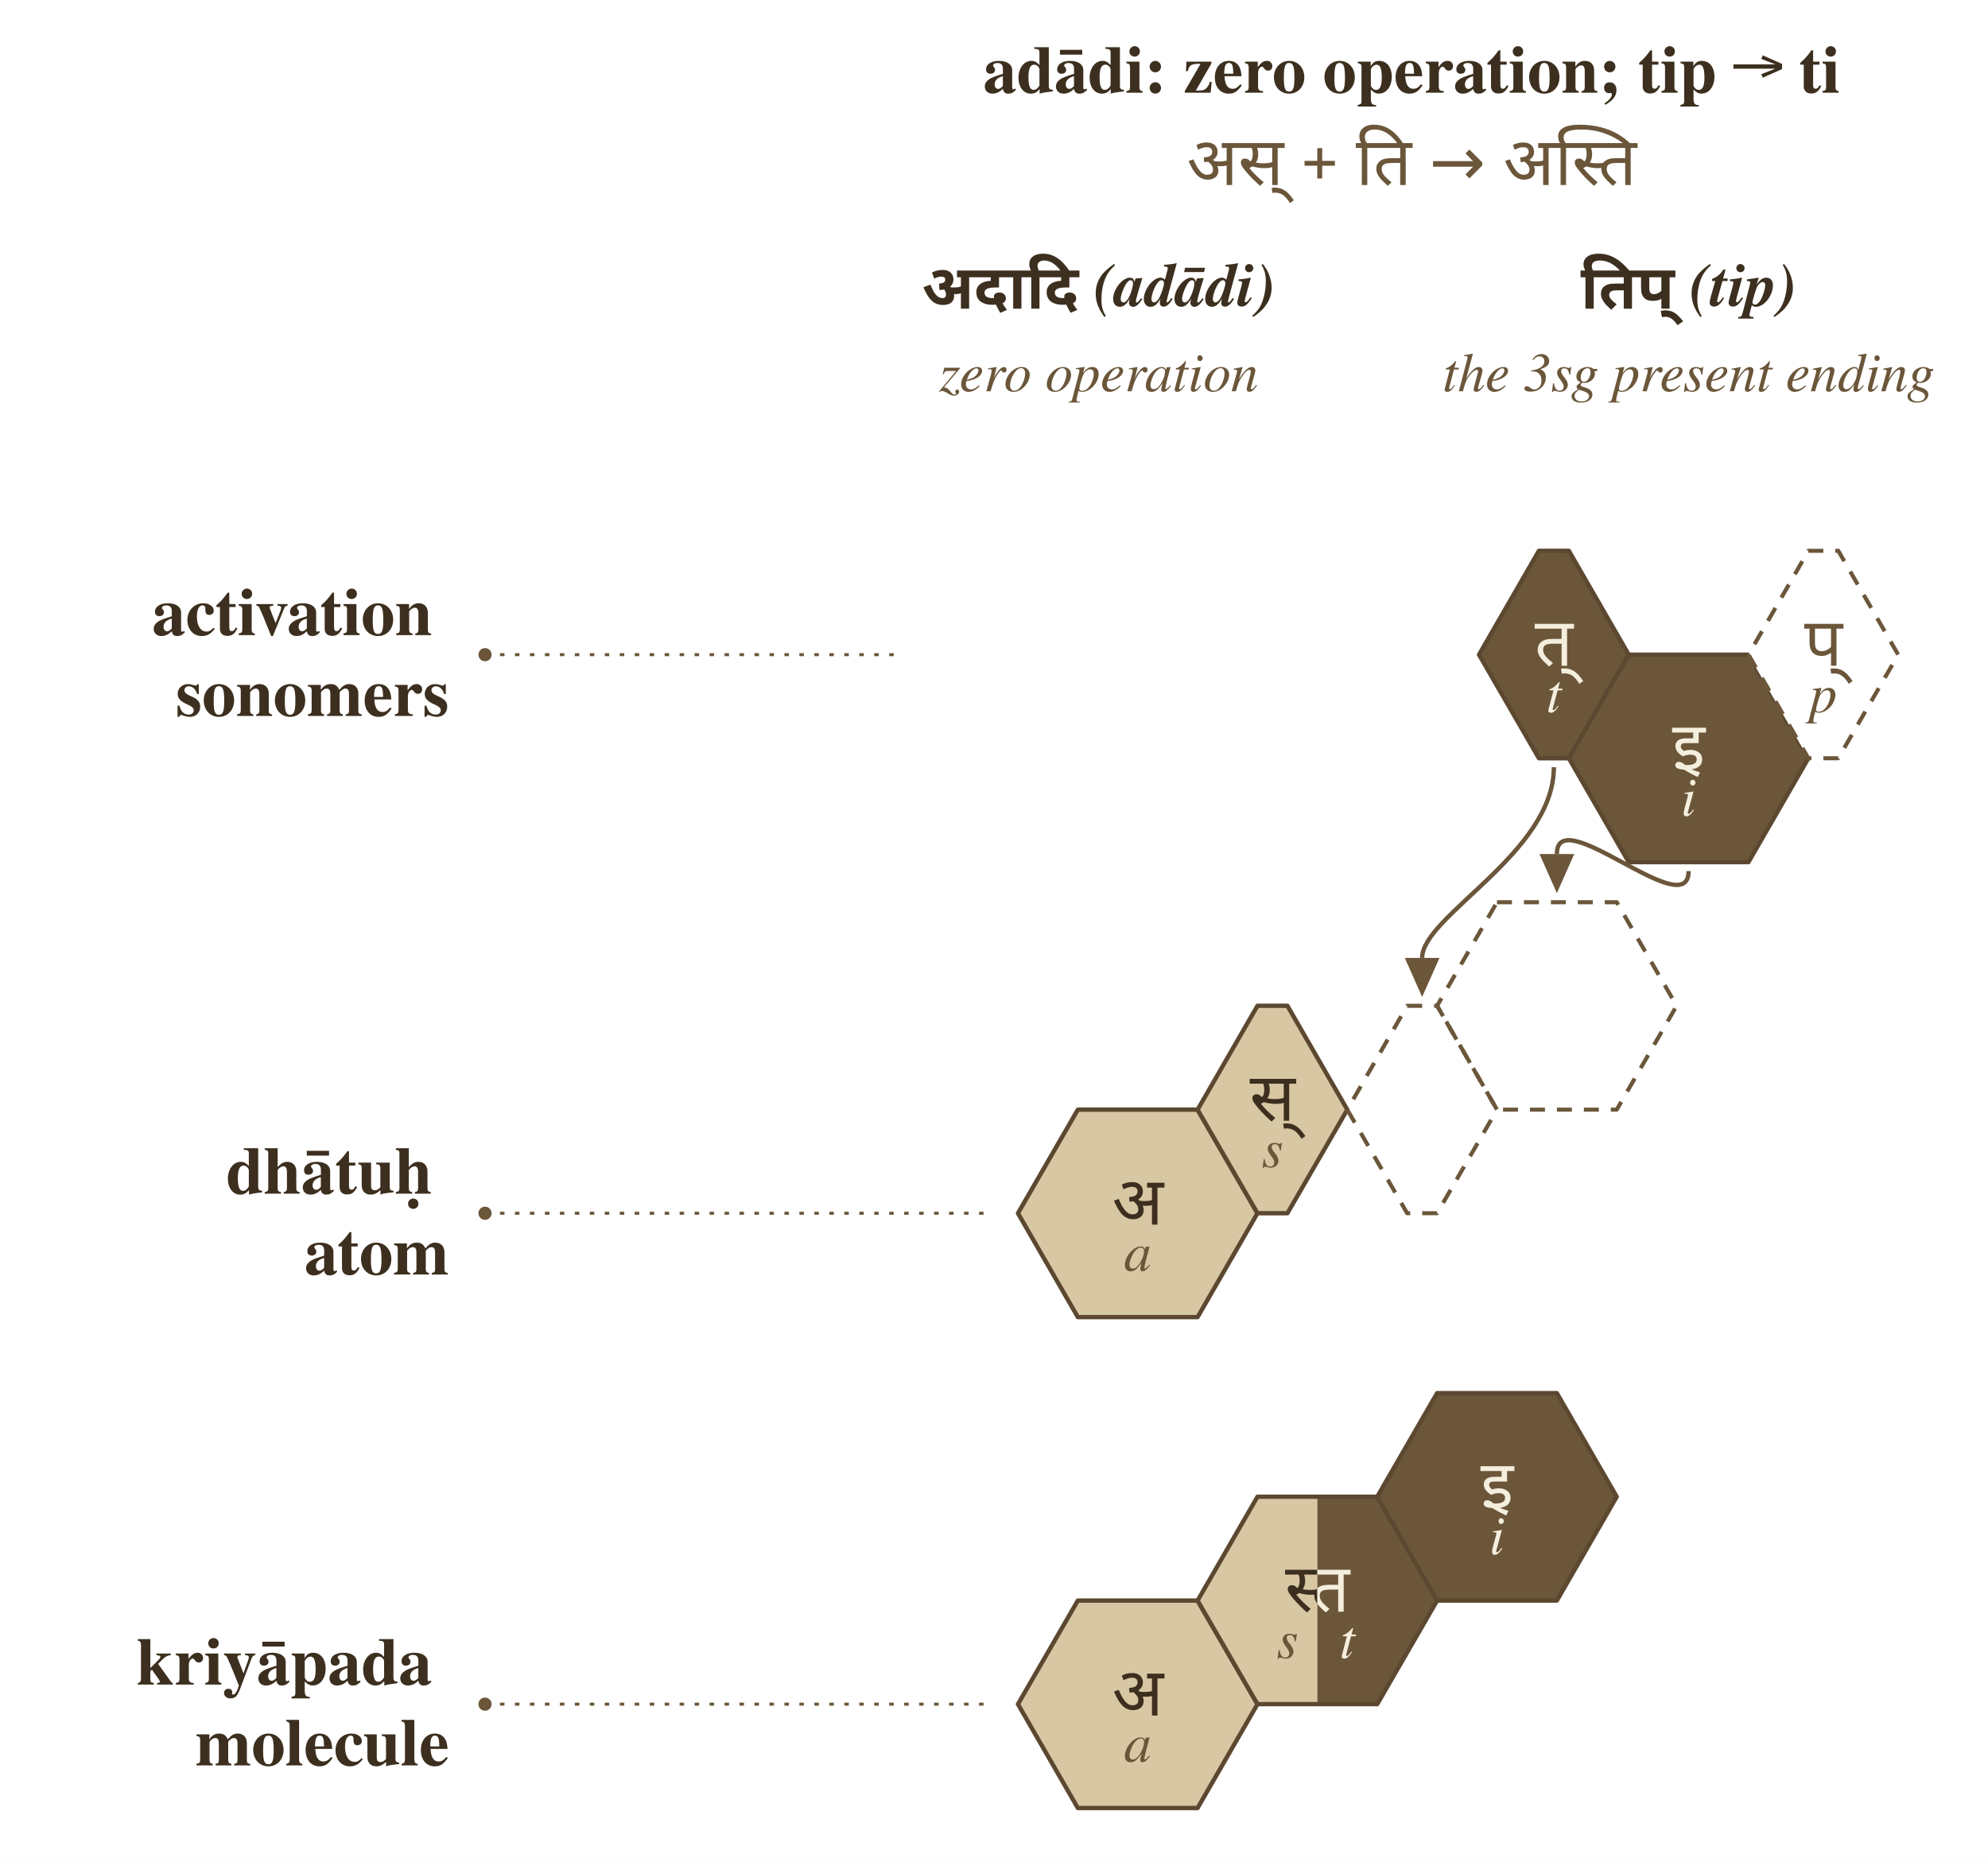
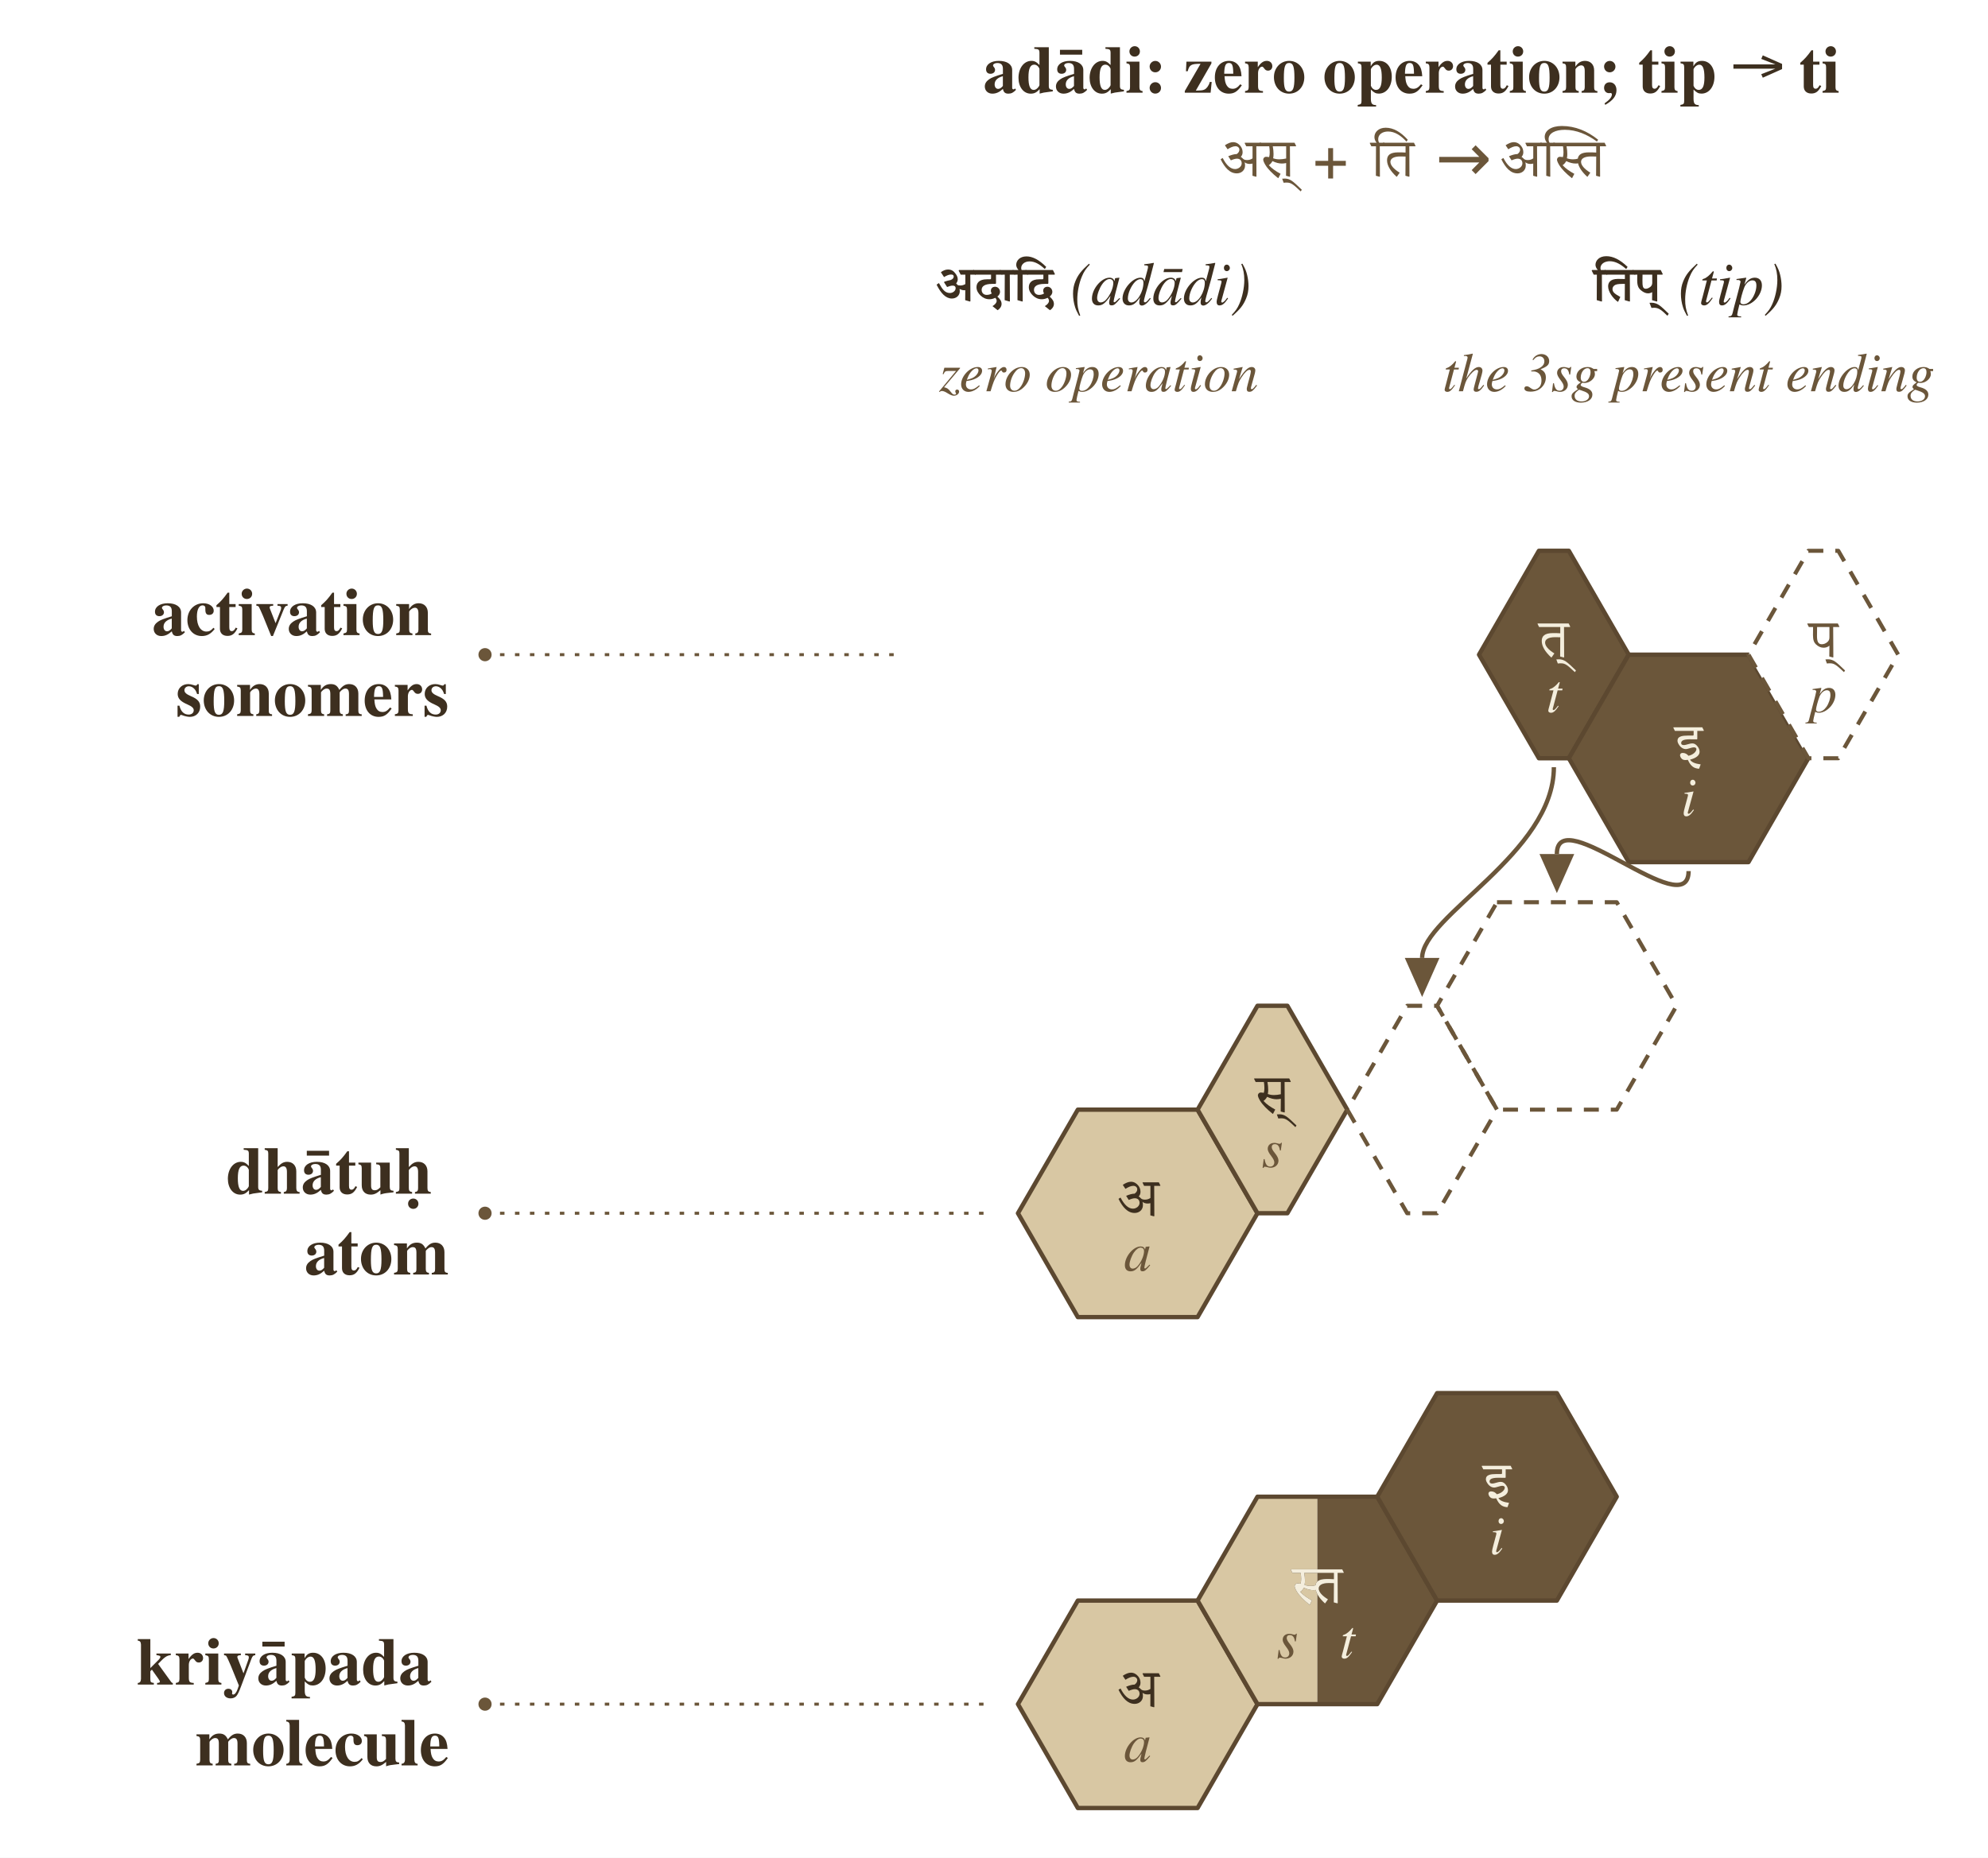
<svg xmlns="http://www.w3.org/2000/svg" viewBox="0 0 664.0 620.6" width="4.5in" height="4.206in">
  <rect x="0" y="0" width="664.0" height="620.6" fill="#ffffff" />
  <defs>
    <marker id="arrowhead" markerWidth="10" markerHeight="8" refX="0" refY="4" orient="auto" markerUnits="strokeWidth">
      <polygon points="0,0 9,4 0,8" fill="#6b563a" />
    </marker>
  </defs>
  <text x="471.5" y="24.0" font-family="Charter, Georgia, Times, serif" font-size="22.5" font-weight="700" text-anchor="middle" dominant-baseline="middle" fill="#3d2f1f">adādi: zero operation; tip → ti</text>
-   <text x="471.5" y="54.0" font-family="Noto Sans Devanagari, Mangal, Devanagari Sangam MN, sans-serif" font-size="22.5" font-weight="500" text-anchor="middle" dominant-baseline="middle" fill="#6b563a">अस् + ति → अस्ति</text>
+   <g fill="#6b563a">
+     <path transform="translate(407.05,58.92) scale(0.010986,-0.010986)" d="M270 825C361 884 443 917 511 917C579 917 629 871 629 812C629 758 598 714 548 679C478 679 392 655 295 615L293 608L370 488C446 521 508 539 555 539C647 539 699 483 699 398C699 298 598 223 499 223C361 223 234 339 121 560L61 523V516C184 270 334 92 550 92C690 92 801 188 801 327C801 363 800 395 789 425L791 427C833 395 885 379 941 379C973 379 1001 382 1028 390L1027 19L1138 -11L1148 0L1144 916H1325L1333 927L1285 1024H797L789 1013L837 916H1029V548C980 513 923 497 863 497C806 497 766 510 741 536C723 555 702 575 673 594C708 632 727 677 727 736C727 807 704 870 659 927C599 1001 525 1041 436 1041C364 1041 280 1008 192 949V941Z" />
+     <path transform="translate(421.17,58.92) scale(0.010986,-0.010986)" d="M0 916H251C260 867 265 804 266 733C266 675 260 627 248 586C216 591 183 596 157 596C90 596 68 535 68 512C68 473 94 416 134 348C208 225 341 90 519 -52H528L596 78C459 153 333 236 239 340C279 367 317 406 349 465C454 414 552 391 635 391C680 391 724 396 766 406L762 19L875 -11L885 0L880 916H1061L1069 927L1021 1024H-40L-48 1013ZM766 916V544C692 528 621 519 555 519C495 519 429 529 370 551C379 593 382 635 382 679C382 753 375 831 359 916Z" />
+     <path transform="translate(432.60,58.92) scale(0.010986,-0.010986)" d="M-352 -191 -350 -194C-317 -189 -286 -188 -254 -188C-117 -188 -43 -259 165 -454H170L201 -406C70 -277 -38 -178 -105 -133C-168 -91 -237 -66 -313 -66C-341 -66 -369 -67 -396 -70Z" />
+     <text x="432.39" y="54.00" font-family="Noto Sans Devanagari, Mangal, Devanagari Sangam MN, sans-serif" font-size="22.50" fill="#6b563a" dominant-baseline="middle" xml:space="preserve"> + </text>
+     <path transform="translate(458.03,58.92) scale(0.010986,-0.010986)" d="M0 916H142C142 617 139 318 139 19L251 -11L261 0L257 916H438L446 928L398 1024H240C221 1049 209 1083 209 1133C209 1277 339 1365 508 1365C719 1365 900 1240 1064 1063H1072L1108 1113C897 1349 673 1480 437 1480C214 1480 94 1341 94 1198C94 1133 119 1073 160 1024H-40L-48 1013Z" />
+     <path transform="translate(462.39,58.92) scale(0.010986,-0.010986)" d="M0 916H644V725C573 730 501 731 423 731C165 731 81 639 81 490C81 335 178 166 370 -10H379L465 113C284 223 183 340 183 442C183 531 266 607 489 607C543 607 595 607 644 604L640 19L752 -11L762 0L758 916H939L947 927L899 1024H-40L-48 1013Z" />
+     <text x="472.27" y="54.00" font-family="Noto Sans Devanagari, Mangal, Devanagari Sangam MN, sans-serif" font-size="22.50" fill="#6b563a" dominant-baseline="middle" xml:space="preserve"> → </text>
+     <path transform="translate(500.81,58.92) scale(0.010986,-0.010986)" d="M270 825C361 884 443 917 511 917C579 917 629 871 629 812C629 758 598 714 548 679C478 679 392 655 295 615L293 608L370 488C446 521 508 539 555 539C647 539 699 483 699 398C699 298 598 223 499 223C361 223 234 339 121 560L61 523V516C184 270 334 92 550 92C690 92 801 188 801 327C801 363 800 395 789 425L791 427C833 395 885 379 941 379C973 379 1001 382 1028 390L1027 19L1138 -11L1148 0L1144 916H1325L1333 927L1285 1024H797L789 1013L837 916H1029V548C980 513 923 497 863 497C806 497 766 510 741 536C723 555 702 575 673 594C708 632 727 677 727 736C727 807 704 870 659 927C599 1001 525 1041 436 1041C364 1041 280 1008 192 949V941Z" />
+     <path transform="translate(514.93,58.92) scale(0.010986,-0.010986)" d="M0 916H142C142 617 139 318 139 19L251 -11L261 0L257 916H438L446 928L398 1024H241C222 1049 210 1082 210 1133C210 1314 416 1417 702 1417C1058 1417 1385 1274 1674 1064H1682L1717 1114C1389 1379 1019 1533 613 1533C284 1533 92 1388 92 1202C92 1135 118 1075 160 1024H-40L-48 1013Z" />
+     <path transform="translate(519.29,58.92) scale(0.010986,-0.010986)" d="M0 916H251C260 867 265 804 266 733C266 675 260 627 248 586C216 591 183 596 157 596C90 596 68 535 68 512C68 473 94 416 134 348C208 225 341 90 519 -52H528L596 78C459 153 333 236 239 340C279 367 317 406 349 465C454 414 552 391 635 391C667 391 689 393 709 398C739 269 832 131 987 -10H996L1082 113C901 223 800 340 800 442C800 531 883 607 1106 607C1160 607 1212 607 1261 604L1257 19L1369 -11L1379 0L1375 916H1556L1564 927L1516 1024H-40L-48 1013ZM359 916H1261V725C1190 730 1118 731 1040 731C811 731 719 659 701 539C654 525 613 519 555 519C495 519 429 529 370 551C379 593 382 635 382 679C382 753 375 831 359 916Z" />
+   </g>
  <text x="150.0" y="218.7" font-family="Charter, Georgia, Times, serif" font-size="22.5" font-weight="700" text-anchor="end" dominant-baseline="middle" fill="#3d2f1f">
    <tspan x="150.0" y="205.2">activation</tspan>
    <tspan x="150.0" y="232.2">sonomers</tspan>
  </text>
  <text x="150.0" y="405.3" font-family="Charter, Georgia, Times, serif" font-size="22.5" font-weight="700" text-anchor="end" dominant-baseline="middle" fill="#3d2f1f">
    <tspan x="150.0" y="391.8">dhātuḥ</tspan>
    <tspan x="150.0" y="418.8">atom</tspan>
  </text>
  <text x="150.0" y="569.3" font-family="Charter, Georgia, Times, serif" font-size="22.5" font-weight="700" text-anchor="end" dominant-baseline="middle" fill="#3d2f1f">
    <tspan x="150.0" y="555.8">kriyāpada</tspan>
    <tspan x="150.0" y="582.8">molecule</tspan>
  </text>
  <circle cx="162.0" cy="218.7" r="2.2" fill="#6b563a" />
  <line x1="162.0" y1="218.7" x2="301.0" y2="218.7" stroke="#6b563a" stroke-width="1" stroke-dasharray="1.5 3.5" />
  <circle cx="162.0" cy="405.3" r="2.2" fill="#6b563a" />
  <line x1="162.0" y1="405.3" x2="332.0" y2="405.3" stroke="#6b563a" stroke-width="1" stroke-dasharray="1.5 3.5" />
  <circle cx="162.0" cy="569.3" r="2.2" fill="#6b563a" />
  <line x1="162.0" y1="569.3" x2="332.0" y2="569.3" stroke="#6b563a" stroke-width="1" stroke-dasharray="1.5 3.5" />
-   <text x="367.0" y="96.0" font-family="Charter, Georgia, Times, serif" font-size="20.5" font-weight="700" text-anchor="middle" dominant-baseline="middle" fill="#3d2f1f">
-     <tspan font-family="Noto Sans Devanagari, Mangal, Devanagari Sangam MN, sans-serif">अदादि</tspan>
-     <tspan font-style="italic">(adādi)</tspan>
-   </text>
+   <g fill="#3d2f1f">
+     <path transform="translate(312.65,100.48) scale(0.01001,-0.01001)" d="M266 792C357 847 434 877 498 877C574 877 589 843 589 808C589 761 554 720 488 694C416 681 344 661 273 636L267 617L368 460C441 489 504 507 554 507C623 507 653 474 653 422C653 324 550 260 464 260C297 260 212 381 95 592L22 542L20 533C163 249 324 76 527 76C680 76 791 181 791 318C791 345 788 368 783 391L791 394C830 369 888 352 941 352C954 352 962 352 975 354L972 21L1132 -25L1146 -15L1142 872H1316L1330 891L1262 1028H767L753 1009L821 872H977V558C927 529 873 511 816 511C774 511 732 514 715 532C701 550 687 566 671 580C705 624 723 670 723 714C723 778 703 832 658 895C585 997 515 1044 398 1044C320 1044 241 1013 168 960L164 946Z" />
+     <path transform="translate(325.46,100.48) scale(0.01001,-0.01001)" d="M18 872H555V756C555 729 546 718 519 718H418C141 718 69 580 69 451C69 334 139 238 209 172C286 101 382 52 499 52C563 52 628 66 695 100C727 69 742 33 742 -4C741 -66 689 -124 603 -178L771 -312H778C855 -263 906 -187 906 -104C906 -10 853 59 766 141C822 187 854 239 854 298C854 385 788 469 691 469C612 469 549 421 549 338C549 300 560 271 578 246C534 215 476 197 408 197C310 197 241 264 241 366C241 474 328 564 591 564H706L721 585L720 872H926L940 891L872 1028H-36L-50 1009Z" />
+     <path transform="translate(334.37,100.48) scale(0.01001,-0.01001)" d="M18 872H123L119 22L280 -25L294 -15L290 872H464L478 891L410 1028H-36L-50 1009Z" />
+     <path transform="translate(338.65,100.48) scale(0.01001,-0.01001)" d="M18 872H123L119 22L280 -25L294 -15L290 872H464L478 891L410 1028H257C249 1044 243 1066 243 1093C243 1212 351 1315 522 1315C698 1315 863 1218 1023 1066H1036L1078 1132C835 1374 619 1482 419 1482C190 1482 77 1336 77 1201C77 1140 104 1087 153 1028H-36L-50 1009Z" />
+     <path transform="translate(342.94,100.48) scale(0.01001,-0.01001)" d="M18 872H555V756C555 729 546 718 519 718H418C141 718 69 580 69 451C69 334 139 238 209 172C286 101 382 52 499 52C563 52 628 66 695 100C727 69 742 33 742 -4C741 -66 689 -124 603 -178L771 -312H778C855 -263 906 -187 906 -104C906 -10 853 59 766 141C822 187 854 239 854 298C854 385 788 469 691 469C612 469 549 421 549 338C549 300 560 271 578 246C534 215 476 197 408 197C310 197 241 264 241 366C241 474 328 564 591 564H706L721 585L720 872H926L940 891L872 1028H-36L-50 1009Z" />
+     <text x="351.85" y="96.00" font-family="Charter, Georgia, Times, serif" font-size="20.50" fill="#3d2f1f" dominant-baseline="middle" xml:space="preserve"> </text>
+     <text x="357.54" y="96.00" font-family="Charter, Georgia, Times, serif" font-size="20.50" fill="#3d2f1f" dominant-baseline="middle" font-style="italic" xml:space="preserve">(adādi)</text>
+   </g>
  <text x="367.0" y="125.5" font-family="Charter, Georgia, Times, serif" font-size="18.4" font-style="italic" text-anchor="middle" dominant-baseline="middle" fill="#6b563a">zero operation</text>
-   <text x="564.0" y="96.0" font-family="Charter, Georgia, Times, serif" font-size="20.5" font-weight="700" text-anchor="middle" dominant-baseline="middle" fill="#3d2f1f">
-     <tspan font-family="Noto Sans Devanagari, Mangal, Devanagari Sangam MN, sans-serif">तिप्</tspan>
-     <tspan font-style="italic">(tip)</tspan>
-   </text>
+   <g fill="#3d2f1f">
+     <path transform="translate(532.13,100.48) scale(0.01001,-0.01001)" d="M18 872H123L119 22L280 -25L294 -15L290 872H464L478 891L410 1028H257C249 1044 243 1065 243 1092C243 1190 319 1279 451 1309C482 1317 517 1321 554 1321C742 1320 920 1220 1093 1066H1106L1148 1132C891 1379 659 1489 439 1489C196 1489 77 1341 77 1201C77 1140 104 1087 153 1028H-36L-50 1009Z" />
+     <path transform="translate(536.41,100.48) scale(0.01001,-0.01001)" d="M18 872H630V727C562 729 483 731 399 731C125 731 71 590 71 483C71 303 225 89 391 -32L406 -29L478 129C300 227 217 287 217 390C217 437 236 480 280 513C324 546 394 564 548 564H629L626 21L785 -25L799 -15L795 872H969L983 891L915 1028H-36L-50 1009Z" />
+     <path transform="translate(545.75,100.48) scale(0.01001,-0.01001)" d="M18 872H111C109 818 108 758 108 694C108 480 156 405 276 319C341 273 407 249 471 249C518 249 563 262 608 289L604 21L763 -25L777 -15L773 872H947L961 891L893 1028H-36L-50 1009ZM610 599C610 545 589 498 548 466C493 423 442 402 393 402C289 402 283 505 283 685C283 756 284 820 286 872H610Z" />
+     <path transform="translate(555.12,100.48) scale(0.01001,-0.01001)" d="M-354 -232 -346 -238C-317 -233 -287 -232 -258 -232C-99 -232 9 -334 173 -494H185L224 -431C113 -323 -4 -210 -85 -152C-161 -98 -248 -64 -350 -64C-373 -64 -395 -65 -418 -67Z" />
+     <text x="554.87" y="96.00" font-family="Charter, Georgia, Times, serif" font-size="20.50" fill="#3d2f1f" dominant-baseline="middle" xml:space="preserve"> </text>
+     <text x="560.57" y="96.00" font-family="Charter, Georgia, Times, serif" font-size="20.50" fill="#3d2f1f" dominant-baseline="middle" font-style="italic" xml:space="preserve">(tip)</text>
+   </g>
  <text x="564.0" y="125.5" font-family="Charter, Georgia, Times, serif" font-size="18.4" font-style="italic" text-anchor="middle" dominant-baseline="middle" fill="#6b563a">the 3sg present ending</text>
  <polygon points="514.0,184.0 524.0,184.0 544.0,218.7 524.0,253.3 514.0,253.3 494.0,218.7" fill="#6b563a" stroke="#5c4830" stroke-width="1.45" stroke-linejoin="round" />
-   <text x="519.0" y="214.6" font-family="Noto Sans Devanagari, Mangal, Devanagari Sangam MN, sans-serif" font-size="22.5" font-weight="500" text-anchor="middle" dominant-baseline="middle" fill="#f4eedd">त्</text>
+   <g fill="#f4eedd">
+     <path transform="translate(514.06,219.52) scale(0.010986,-0.010986)" d="M0 916H644V725C573 730 501 731 423 731C165 731 81 639 81 490C81 335 178 166 370 -10H379L465 113C284 223 183 340 183 442C183 531 266 607 489 607C543 607 595 607 644 604L640 19L752 -11L762 0L758 916H939L947 927L899 1024H-40L-48 1013Z" />
+     <path transform="translate(524.17,219.52) scale(0.010986,-0.010986)" d="M-352 -191 -350 -194C-317 -189 -286 -188 -254 -188C-117 -188 -43 -259 165 -454H170L201 -406C70 -277 -38 -178 -105 -133C-168 -91 -237 -66 -313 -66C-341 -66 -369 -67 -396 -70Z" />
+   </g>
  <text x="519.0" y="232.7" font-family="Charter, Georgia, Times, serif" font-size="18.4" font-style="italic" text-anchor="middle" dominant-baseline="middle" fill="#f4eedd">t</text>
  <polygon points="544.0,218.7 584.0,218.7 604.0,253.3 584.0,288.0 544.0,288.0 524.0,253.3" fill="#6b563a" stroke="#5c4830" stroke-width="1.45" stroke-linejoin="round" />
-   <text x="564.0" y="249.3" font-family="Noto Sans Devanagari, Mangal, Devanagari Sangam MN, sans-serif" font-size="22.5" font-weight="500" text-anchor="middle" dominant-baseline="middle" fill="#f4eedd">इ</text>
+   <g fill="#f4eedd">
+     <path transform="translate(559.42,254.22) scale(0.010986,-0.010986)" d="M0 916H570V799C570 780 559 773 545 773H393C306 773 235 766 184 749C110 724 79 678 79 615C79 572 103 521 141 470C200 391 269 362 330 362C403 362 501 415 581 415C631 415 654 389 654 363C654 278 545 186 413 159C370 209 317 246 236 246C182 246 157 211 157 180C157 148 170 116 194 84C231 40 267 29 326 29C350 29 372 31 394 35C486 -173 591 -224 729 -235H736L784 -103C620 -82 505 -37 461 42C640 85 751 170 751 279C751 329 735 383 693 438C648 498 597 535 533 535C438 535 350 484 270 484C219 484 191 505 191 544C191 611 244 660 454 660C522 660 615 660 671 658L681 670V916H873L881 927L833 1024H-40L-48 1013Z" />
+   </g>
  <text x="564.0" y="267.3" font-family="Charter, Georgia, Times, serif" font-size="18.4" font-style="italic" text-anchor="middle" dominant-baseline="middle" fill="#f4eedd">i</text>
  <polygon points="604.0,184.0 614.0,184.0 634.0,218.7 614.0,253.3 604.0,253.3 584.0,218.7" fill="#ffffff" stroke="#6b563a" stroke-width="1.35" stroke-dasharray="5 4" stroke-linejoin="round" />
-   <text x="609.0" y="214.6" font-family="Noto Sans Devanagari, Mangal, Devanagari Sangam MN, sans-serif" font-size="22.5" font-weight="500" text-anchor="middle" dominant-baseline="middle" fill="#6b563a">प्</text>
+   <g fill="#6b563a">
+     <path transform="translate(604.16,219.52) scale(0.010986,-0.010986)" d="M0 916H129C126 835 126 748 126 667C126 522 158 445 213 391C283 323 366 286 447 286C514 286 573 305 626 349L622 19L735 -11L745 0L740 916H921L929 927L881 1024H-40L-48 1013ZM626 916V601C626 534 606 499 562 457C512 416 457 392 394 392C290 392 248 468 248 638C248 731 249 823 251 916Z" />
+     <path transform="translate(614.05,219.52) scale(0.010986,-0.010986)" d="M-352 -191 -350 -194C-317 -189 -286 -188 -254 -188C-117 -188 -43 -259 165 -454H170L201 -406C70 -277 -38 -178 -105 -133C-168 -91 -237 -66 -313 -66C-341 -66 -369 -67 -396 -70Z" />
+   </g>
  <text x="609.0" y="232.7" font-family="Charter, Georgia, Times, serif" font-size="18.4" font-style="italic" text-anchor="middle" dominant-baseline="middle" fill="#6b563a">p</text>
  <polygon points="360.0,370.7 400.0,370.7 420.0,405.3 400.0,440.0 360.0,440.0 340.0,405.3" fill="#d8c7a3" stroke="#5c4830" stroke-width="1.45" stroke-linejoin="round" />
-   <text x="380.0" y="401.3" font-family="Noto Sans Devanagari, Mangal, Devanagari Sangam MN, sans-serif" font-size="22.5" font-weight="500" text-anchor="middle" dominant-baseline="middle" fill="#3d2f1f">अ</text>
+   <g fill="#3d2f1f">
+     <path transform="translate(372.94,406.22) scale(0.010986,-0.010986)" d="M270 825C361 884 443 917 511 917C579 917 629 871 629 812C629 758 598 714 548 679C478 679 392 655 295 615L293 608L370 488C446 521 508 539 555 539C647 539 699 483 699 398C699 298 598 223 499 223C361 223 234 339 121 560L61 523V516C184 270 334 92 550 92C690 92 801 188 801 327C801 363 800 395 789 425L791 427C833 395 885 379 941 379C973 379 1001 382 1028 390L1027 19L1138 -11L1148 0L1144 916H1325L1333 927L1285 1024H797L789 1013L837 916H1029V548C980 513 923 497 863 497C806 497 766 510 741 536C723 555 702 575 673 594C708 632 727 677 727 736C727 807 704 870 659 927C599 1001 525 1041 436 1041C364 1041 280 1008 192 949V941Z" />
+   </g>
  <text x="380.0" y="419.3" font-family="Charter, Georgia, Times, serif" font-size="18.4" font-style="italic" text-anchor="middle" dominant-baseline="middle" fill="#6b563a">a</text>
  <polygon points="420.0,336.0 430.0,336.0 450.0,370.7 430.0,405.3 420.0,405.3 400.0,370.7" fill="#d8c7a3" stroke="#5c4830" stroke-width="1.45" stroke-linejoin="round" />
-   <text x="425.0" y="366.6" font-family="Noto Sans Devanagari, Mangal, Devanagari Sangam MN, sans-serif" font-size="22.5" font-weight="500" text-anchor="middle" dominant-baseline="middle" fill="#3d2f1f">स्</text>
+   <g fill="#3d2f1f">
+     <path transform="translate(419.39,371.52) scale(0.010986,-0.010986)" d="M0 916H251C260 867 265 804 266 733C266 675 260 627 248 586C216 591 183 596 157 596C90 596 68 535 68 512C68 473 94 416 134 348C208 225 341 90 519 -52H528L596 78C459 153 333 236 239 340C279 367 317 406 349 465C454 414 552 391 635 391C680 391 724 396 766 406L762 19L875 -11L885 0L880 916H1061L1069 927L1021 1024H-40L-48 1013ZM766 916V544C692 528 621 519 555 519C495 519 429 529 370 551C379 593 382 635 382 679C382 753 375 831 359 916Z" />
+     <path transform="translate(430.82,371.52) scale(0.010986,-0.010986)" d="M-352 -191 -350 -194C-317 -189 -286 -188 -254 -188C-117 -188 -43 -259 165 -454H170L201 -406C70 -277 -38 -178 -105 -133C-168 -91 -237 -66 -313 -66C-341 -66 -369 -67 -396 -70Z" />
+   </g>
  <text x="425.0" y="384.7" font-family="Charter, Georgia, Times, serif" font-size="18.4" font-style="italic" text-anchor="middle" dominant-baseline="middle" fill="#6b563a">s</text>
  <polygon points="470.0,336.0 480.0,336.0 500.0,370.7 480.0,405.3 470.0,405.3 450.0,370.7" fill="none" stroke="#6b563a" stroke-width="1.35" stroke-dasharray="5 4" stroke-linejoin="round" />
  <polygon points="500.0,301.4 540.0,301.4 560.0,336.0 540.0,370.7 500.0,370.7 480.0,336.0" fill="none" stroke="#6b563a" stroke-width="1.35" stroke-dasharray="5 4" stroke-linejoin="round" />
  <path d="M 519.0,256.3 C 519.0,285.0 475.0,306.0 475.0,320.0" fill="none" stroke="#6b563a" stroke-width="1.45" marker-end="url(#arrowhead)" />
  <path d="M 564.0,291.0 C 564.0,309.0 520.0,267.3 520.0,285.3" fill="none" stroke="#6b563a" stroke-width="1.45" marker-end="url(#arrowhead)" />
  <polygon points="360.0,534.7 400.0,534.7 420.0,569.3 400.0,604.0 360.0,604.0 340.0,569.3" fill="#d8c7a3" stroke="#5c4830" stroke-width="1.45" stroke-linejoin="round" />
-   <text x="380.0" y="565.3" font-family="Noto Sans Devanagari, Mangal, Devanagari Sangam MN, sans-serif" font-size="22.5" font-weight="500" text-anchor="middle" dominant-baseline="middle" fill="#3d2f1f">अ</text>
+   <g fill="#3d2f1f">
+     <path transform="translate(372.94,570.22) scale(0.010986,-0.010986)" d="M270 825C361 884 443 917 511 917C579 917 629 871 629 812C629 758 598 714 548 679C478 679 392 655 295 615L293 608L370 488C446 521 508 539 555 539C647 539 699 483 699 398C699 298 598 223 499 223C361 223 234 339 121 560L61 523V516C184 270 334 92 550 92C690 92 801 188 801 327C801 363 800 395 789 425L791 427C833 395 885 379 941 379C973 379 1001 382 1028 390L1027 19L1138 -11L1148 0L1144 916H1325L1333 927L1285 1024H797L789 1013L837 916H1029V548C980 513 923 497 863 497C806 497 766 510 741 536C723 555 702 575 673 594C708 632 727 677 727 736C727 807 704 870 659 927C599 1001 525 1041 436 1041C364 1041 280 1008 192 949V941Z" />
+   </g>
  <text x="380.0" y="583.3" font-family="Charter, Georgia, Times, serif" font-size="18.4" font-style="italic" text-anchor="middle" dominant-baseline="middle" fill="#6b563a">a</text>
  <polygon points="420.0,500.0 440.0,500.0 440.0,569.3 420.0,569.3 400.0,534.7" fill="#d8c7a3" stroke="none" />
  <polygon points="440.0,500.0 460.0,500.0 480.0,534.7 460.0,569.3 440.0,569.3" fill="#6b563a" stroke="none" />
  <polygon points="420.0,500.0 460.0,500.0 480.0,534.7 460.0,569.3 420.0,569.3 400.0,534.7" fill="none" stroke="#5c4830" stroke-width="1.45" stroke-linejoin="round" />
  <defs>
    <clipPath id="vedic-kriya-cluster-1-cell0">
      <rect x="400.0" y="465.4" width="40.0" height="138.6" />
    </clipPath>
    <clipPath id="vedic-kriya-cluster-1-cell1">
      <rect x="440.0" y="465.4" width="40.0" height="138.6" />
    </clipPath>
  </defs>
-   <text x="440.0" y="530.6" font-family="Noto Sans Devanagari, Mangal, Devanagari Sangam MN, sans-serif" font-size="22.5" font-weight="500" text-anchor="middle" dominant-baseline="middle" fill="#3d2f1f" clip-path="url(#vedic-kriya-cluster-1-cell0)">स्त</text>
-   <text x="440.0" y="530.6" font-family="Noto Sans Devanagari, Mangal, Devanagari Sangam MN, sans-serif" font-size="22.5" font-weight="500" text-anchor="middle" dominant-baseline="middle" fill="#f4eedd" clip-path="url(#vedic-kriya-cluster-1-cell1)">स्त</text>
+   <g fill="#3d2f1f">
+     <path transform="translate(431.67,535.52) scale(0.010986,-0.010986)" d="M0 916H251C260 867 265 804 266 733C266 675 260 627 248 586C216 591 183 596 157 596C90 596 68 535 68 512C68 473 94 416 134 348C208 225 341 90 519 -52H528L596 78C459 153 333 236 239 340C279 367 317 406 349 465C454 414 552 391 635 391C667 391 689 393 709 398C739 269 832 131 987 -10H996L1082 113C901 223 800 340 800 442C800 531 883 607 1106 607C1160 607 1212 607 1261 604L1257 19L1369 -11L1379 0L1375 916H1556L1564 927L1516 1024H-40L-48 1013ZM359 916H1261V725C1190 730 1118 731 1040 731C811 731 719 659 701 539C654 525 613 519 555 519C495 519 429 529 370 551C379 593 382 635 382 679C382 753 375 831 359 916Z" />
+   </g>
+   <g fill="#f4eedd">
+     <path transform="translate(431.67,535.52) scale(0.010986,-0.010986)" d="M0 916H251C260 867 265 804 266 733C266 675 260 627 248 586C216 591 183 596 157 596C90 596 68 535 68 512C68 473 94 416 134 348C208 225 341 90 519 -52H528L596 78C459 153 333 236 239 340C279 367 317 406 349 465C454 414 552 391 635 391C667 391 689 393 709 398C739 269 832 131 987 -10H996L1082 113C901 223 800 340 800 442C800 531 883 607 1106 607C1160 607 1212 607 1261 604L1257 19L1369 -11L1379 0L1375 916H1556L1564 927L1516 1024H-40L-48 1013ZM359 916H1261V725C1190 730 1118 731 1040 731C811 731 719 659 701 539C654 525 613 519 555 519C495 519 429 529 370 551C379 593 382 635 382 679C382 753 375 831 359 916Z" />
+   </g>
  <text x="430.0" y="548.7" font-family="Charter, Georgia, Times, serif" font-size="18.4" font-style="italic" text-anchor="middle" dominant-baseline="middle" fill="#6b563a">s</text>
  <text x="450.0" y="548.7" font-family="Charter, Georgia, Times, serif" font-size="18.4" font-style="italic" text-anchor="middle" dominant-baseline="middle" fill="#f4eedd">t</text>
  <polygon points="480.0,465.4 520.0,465.4 540.0,500.0 520.0,534.7 480.0,534.7 460.0,500.0" fill="#6b563a" stroke="#5c4830" stroke-width="1.45" stroke-linejoin="round" />
-   <text x="500.0" y="496.0" font-family="Noto Sans Devanagari, Mangal, Devanagari Sangam MN, sans-serif" font-size="22.5" font-weight="500" text-anchor="middle" dominant-baseline="middle" fill="#f4eedd">इ</text>
+   <g fill="#f4eedd">
+     <path transform="translate(495.42,500.92) scale(0.010986,-0.010986)" d="M0 916H570V799C570 780 559 773 545 773H393C306 773 235 766 184 749C110 724 79 678 79 615C79 572 103 521 141 470C200 391 269 362 330 362C403 362 501 415 581 415C631 415 654 389 654 363C654 278 545 186 413 159C370 209 317 246 236 246C182 246 157 211 157 180C157 148 170 116 194 84C231 40 267 29 326 29C350 29 372 31 394 35C486 -173 591 -224 729 -235H736L784 -103C620 -82 505 -37 461 42C640 85 751 170 751 279C751 329 735 383 693 438C648 498 597 535 533 535C438 535 350 484 270 484C219 484 191 505 191 544C191 611 244 660 454 660C522 660 615 660 671 658L681 670V916H873L881 927L833 1024H-40L-48 1013Z" />
+   </g>
  <text x="500.0" y="514.0" font-family="Charter, Georgia, Times, serif" font-size="18.4" font-style="italic" text-anchor="middle" dominant-baseline="middle" fill="#f4eedd">i</text>
</svg>
